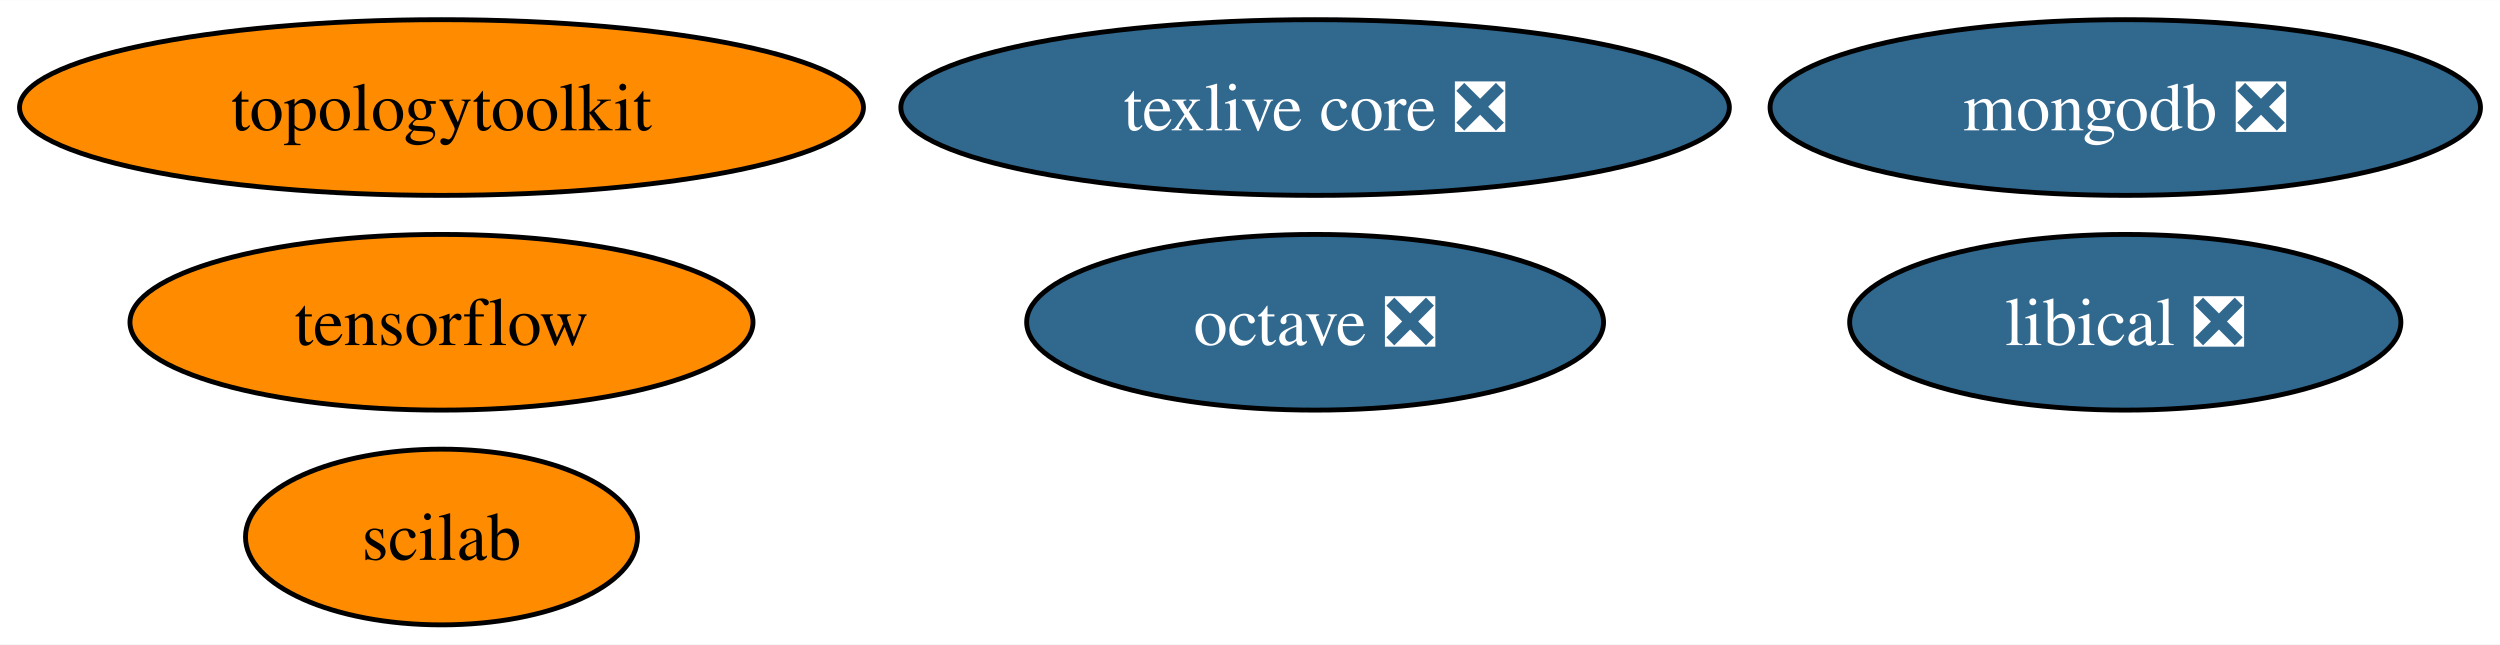
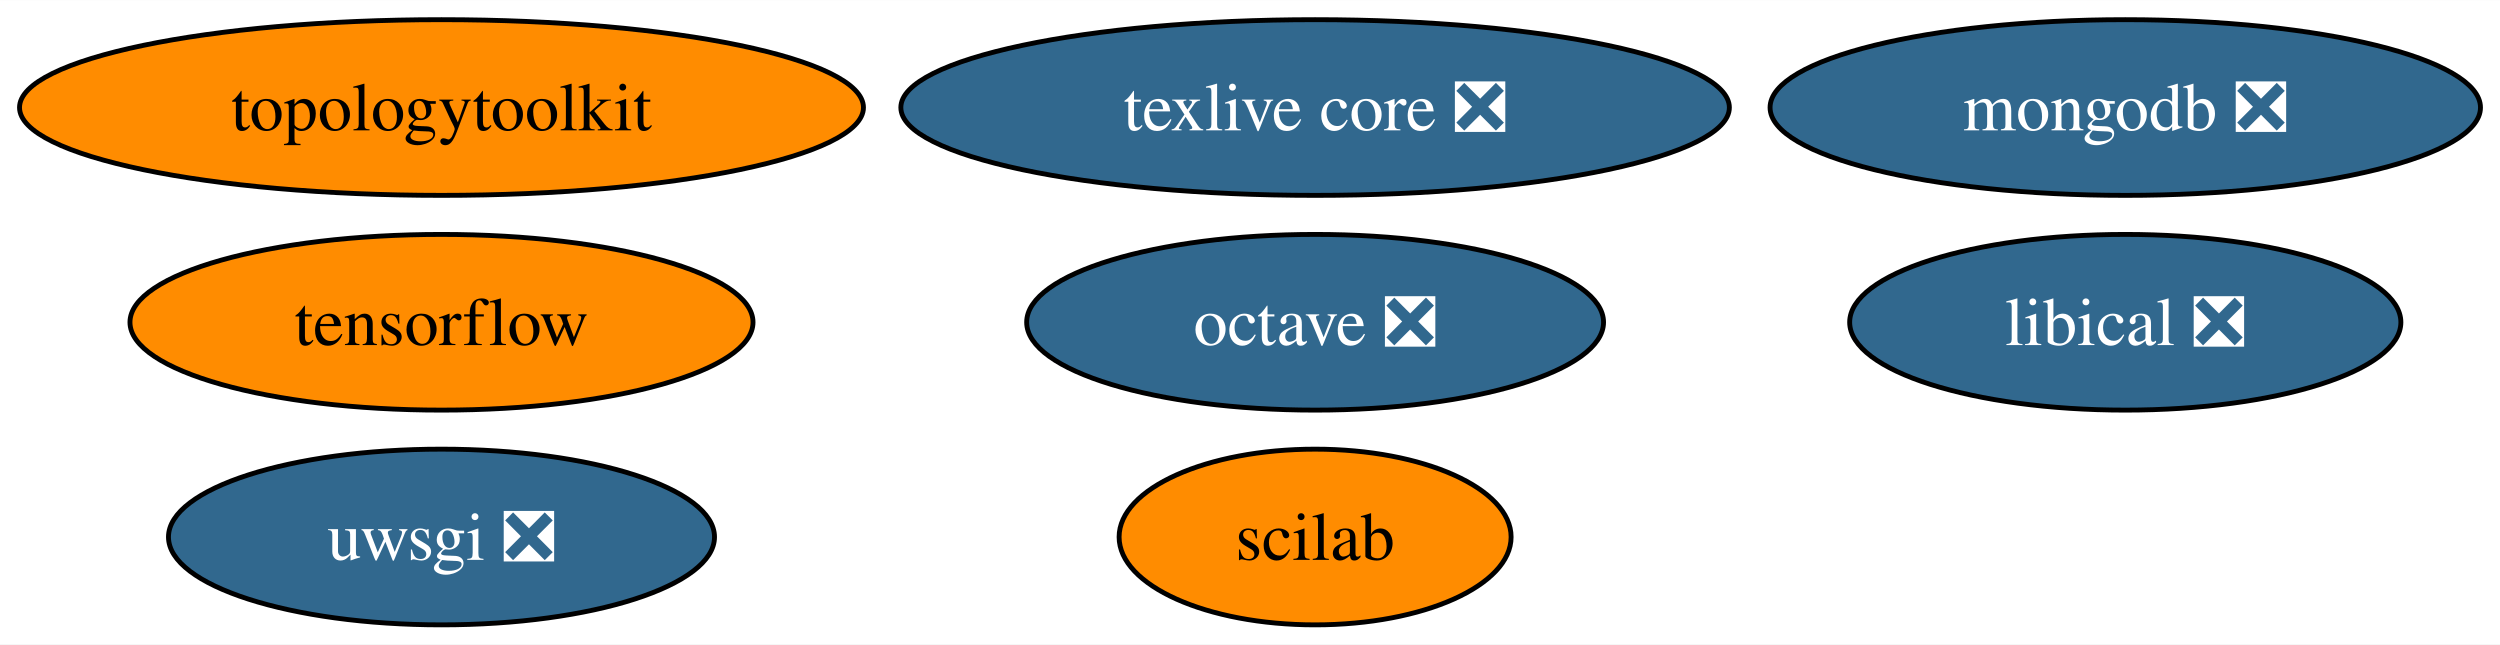
<svg xmlns="http://www.w3.org/2000/svg" xmlns:xlink="http://www.w3.org/1999/xlink" width="512pt" height="132pt" viewBox="0.00 0.00 512.24 132.00">
  <g id="graph0" class="graph" transform="scale(1 1) rotate(0) translate(4 128)">
    <polygon fill="white" stroke="none" points="-4,4 -4,-128 508.24,-128 508.24,4 -4,4" />
    <g id="node1" class="node">
      <g id="a_node1">
        <a xlink:href="https://github.com/conda-forge/octave-feedstock/pull/116" xlink:title="octave ❎">
          <ellipse fill="#31688e" stroke="black" cx="265.46" cy="-62" rx="59.1" ry="18" />
          <text text-anchor="middle" x="265.46" y="-57.33" font-family="Times,serif" font-size="14.00" fill="white">octave ❎</text>
        </a>
      </g>
    </g>
    <g id="node2" class="node">
      <g id="a_node2">
        <a xlink:href="https://github.com/conda-forge/texlive-core-feedstock/pull/86" xlink:title="texlive core ❎">
          <ellipse fill="#31688e" stroke="black" cx="265.46" cy="-106" rx="84.88" ry="18" />
          <text text-anchor="middle" x="265.46" y="-101.33" font-family="Times,serif" font-size="14.00" fill="white">texlive core ❎</text>
        </a>
      </g>
    </g>
    <g id="node3" class="node">
      <g id="a_node3">
+         <a xlink:href="https://github.com/conda-forge/uwsgi-feedstock/pull/70" xlink:title="uwsgi ❎">
+           <ellipse fill="#31688e" stroke="black" cx="86.46" cy="-18" rx="55.94" ry="18" />
+           <text text-anchor="middle" x="86.46" y="-13.32" font-family="Times,serif" font-size="14.00" fill="white">uwsgi ❎</text>
+         </a>
+       </g>
+     </g>
+     <g id="node4" class="node">
+       <g id="a_node4">
        <a xlink:href="https://github.com/conda-forge/tensorflow-feedstock" xlink:title="tensorflow">
          <ellipse fill="#ff8c00" stroke="black" cx="86.46" cy="-62" rx="63.83" ry="18" />
          <text text-anchor="middle" x="86.46" y="-57.33" font-family="Times,serif" font-size="14.00">tensorflow</text>
        </a>
      </g>
    </g>
-     <g id="node4" class="node">
-       <g id="a_node4">
+     <g id="node5" class="node">
+       <g id="a_node5">
        <a xlink:href="https://github.com/conda-forge/mongodb-feedstock/pull/75" xlink:title="mongodb ❎">
          <ellipse fill="#31688e" stroke="black" cx="431.46" cy="-106" rx="72.78" ry="18" />
          <text text-anchor="middle" x="431.46" y="-101.33" font-family="Times,serif" font-size="14.00" fill="white">mongodb ❎</text>
        </a>
      </g>
    </g>
-     <g id="node5" class="node">
-       <g id="a_node5">
+     <g id="node6" class="node">
+       <g id="a_node6">
        <a xlink:href="https://github.com/conda-forge/scilab-feedstock" xlink:title="scilab">
-           <ellipse fill="#ff8c00" stroke="black" cx="86.46" cy="-18" rx="40.16" ry="18" />
-           <text text-anchor="middle" x="86.46" y="-13.32" font-family="Times,serif" font-size="14.00">scilab</text>
+           <ellipse fill="#ff8c00" stroke="black" cx="265.46" cy="-18" rx="40.16" ry="18" />
+           <text text-anchor="middle" x="265.46" y="-13.32" font-family="Times,serif" font-size="14.00">scilab</text>
        </a>
      </g>
    </g>
-     <g id="node6" class="node">
-       <g id="a_node6">
+     <g id="node7" class="node">
+       <g id="a_node7">
        <a xlink:href="https://github.com/conda-forge/libical-feedstock/pull/25" xlink:title="libical ❎">
          <ellipse fill="#31688e" stroke="black" cx="431.46" cy="-62" rx="56.47" ry="18" />
          <text text-anchor="middle" x="431.46" y="-57.33" font-family="Times,serif" font-size="14.00" fill="white">libical ❎</text>
        </a>
      </g>
    </g>
-     <g id="node7" class="node">
-       <g id="a_node7">
+     <g id="node8" class="node">
+       <g id="a_node8">
        <a xlink:href="https://github.com/conda-forge/topologytoolkit-feedstock" xlink:title="topologytoolkit">
          <ellipse fill="#ff8c00" stroke="black" cx="86.46" cy="-106" rx="86.46" ry="18" />
          <text text-anchor="middle" x="86.46" y="-101.33" font-family="Times,serif" font-size="14.00">topologytoolkit</text>
        </a>
      </g>
    </g>
  </g>
</svg>
